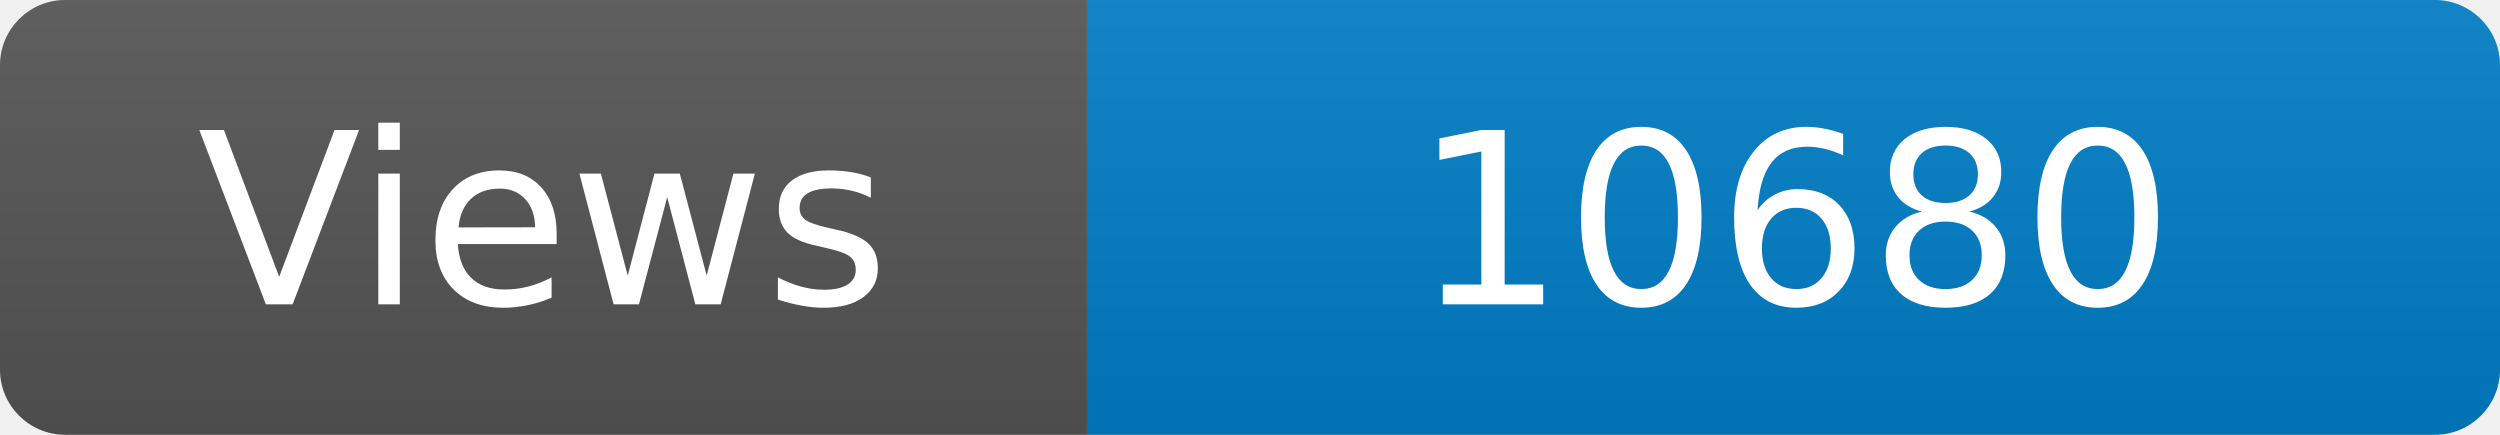
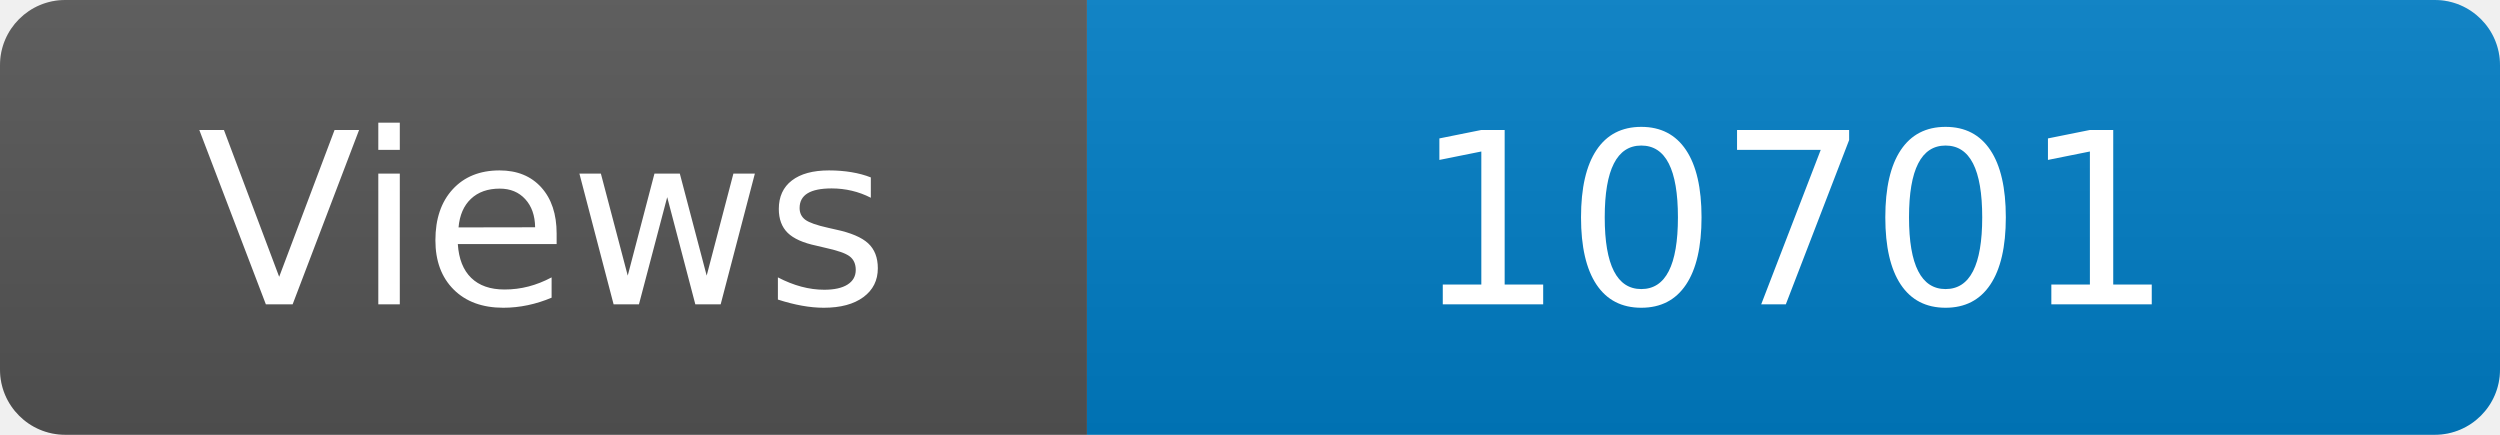
<svg xmlns="http://www.w3.org/2000/svg" width="115" height="20" role="img" aria-label="Maintained?: yes">
  <linearGradient id="s" x2="0" y2="100%">
    <stop offset="0" stop-color="#bbb" stop-opacity=".1" />
    <stop offset="1" stop-opacity=".1" />
  </linearGradient>
  <clipPath id="r">
    <rect width="115" height="20" rx="3" fill="#fff" />
  </clipPath>
  <g clip-path="url(#r)">
    <rect width="50" height="20" fill="#555" />
    <rect x="50" width="160" height="20" fill="#007ec6" />
    <rect width="115" height="20" fill="url(#s)" />
  </g>
  <g fill="#fff" text-anchor="middle" font-family="Verdana,Geneva,DejaVu Sans,sans-serif" font-size="110">
    <text x="250" y="140" transform="scale(.1)" fill="#fff">Views</text>
-     <text x="825" y="140" transform="scale(.1)" fill="#fff">10680</text>
+     <text x="825" y="140" transform="scale(.1)" fill="#fff">10701</text>
  </g>
</svg>
